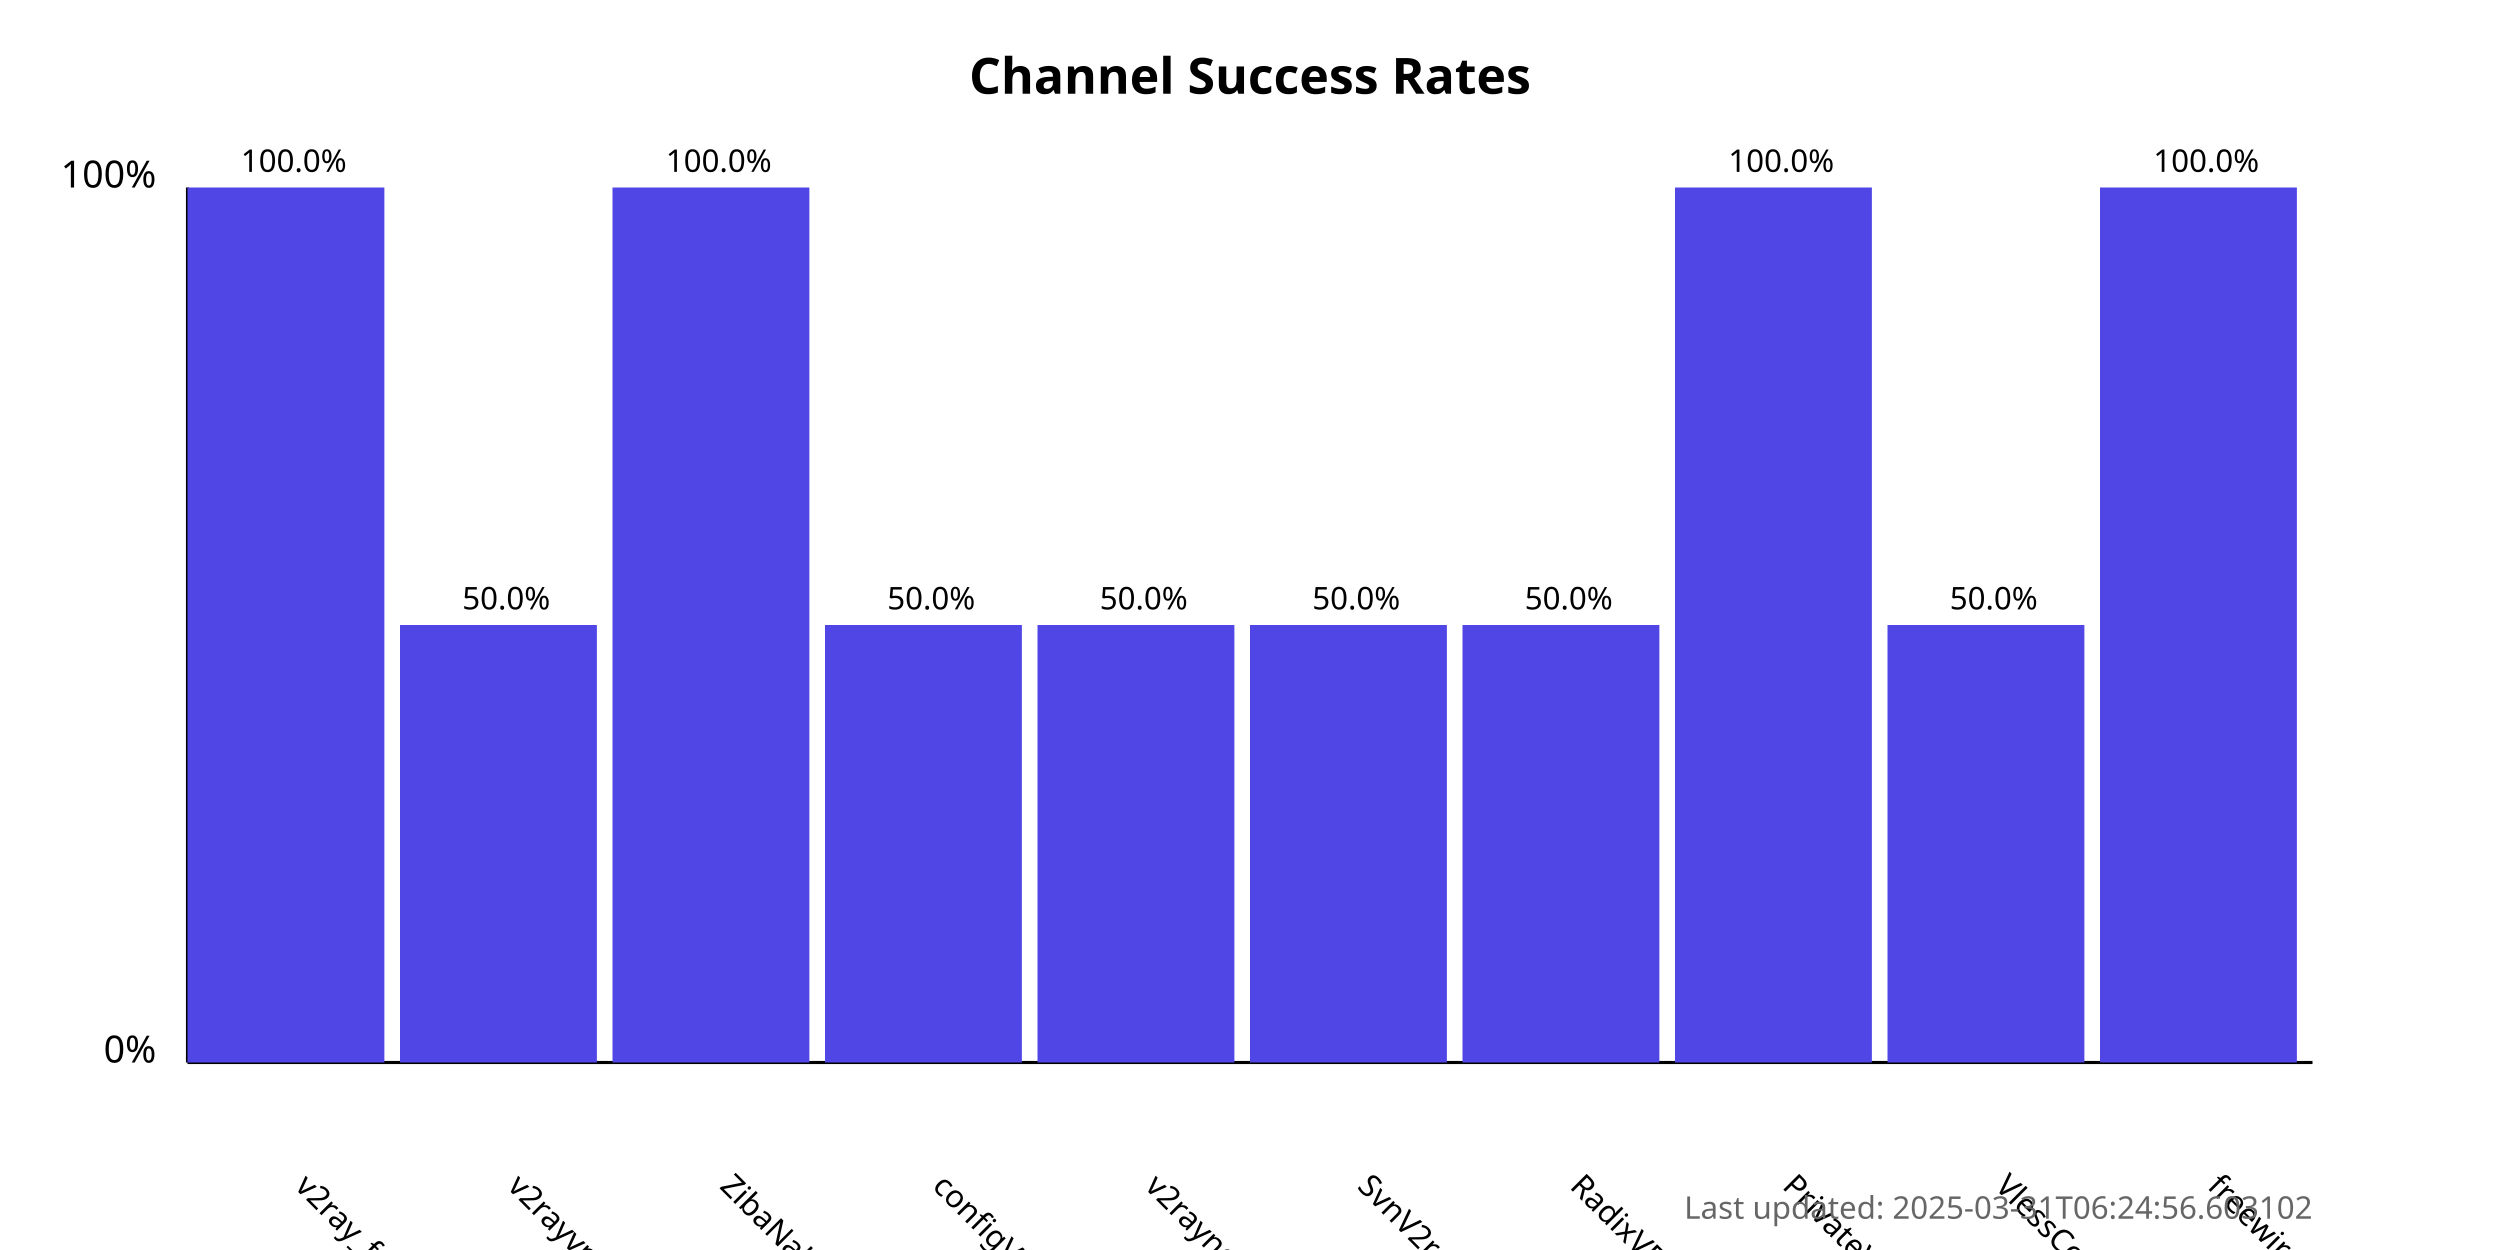
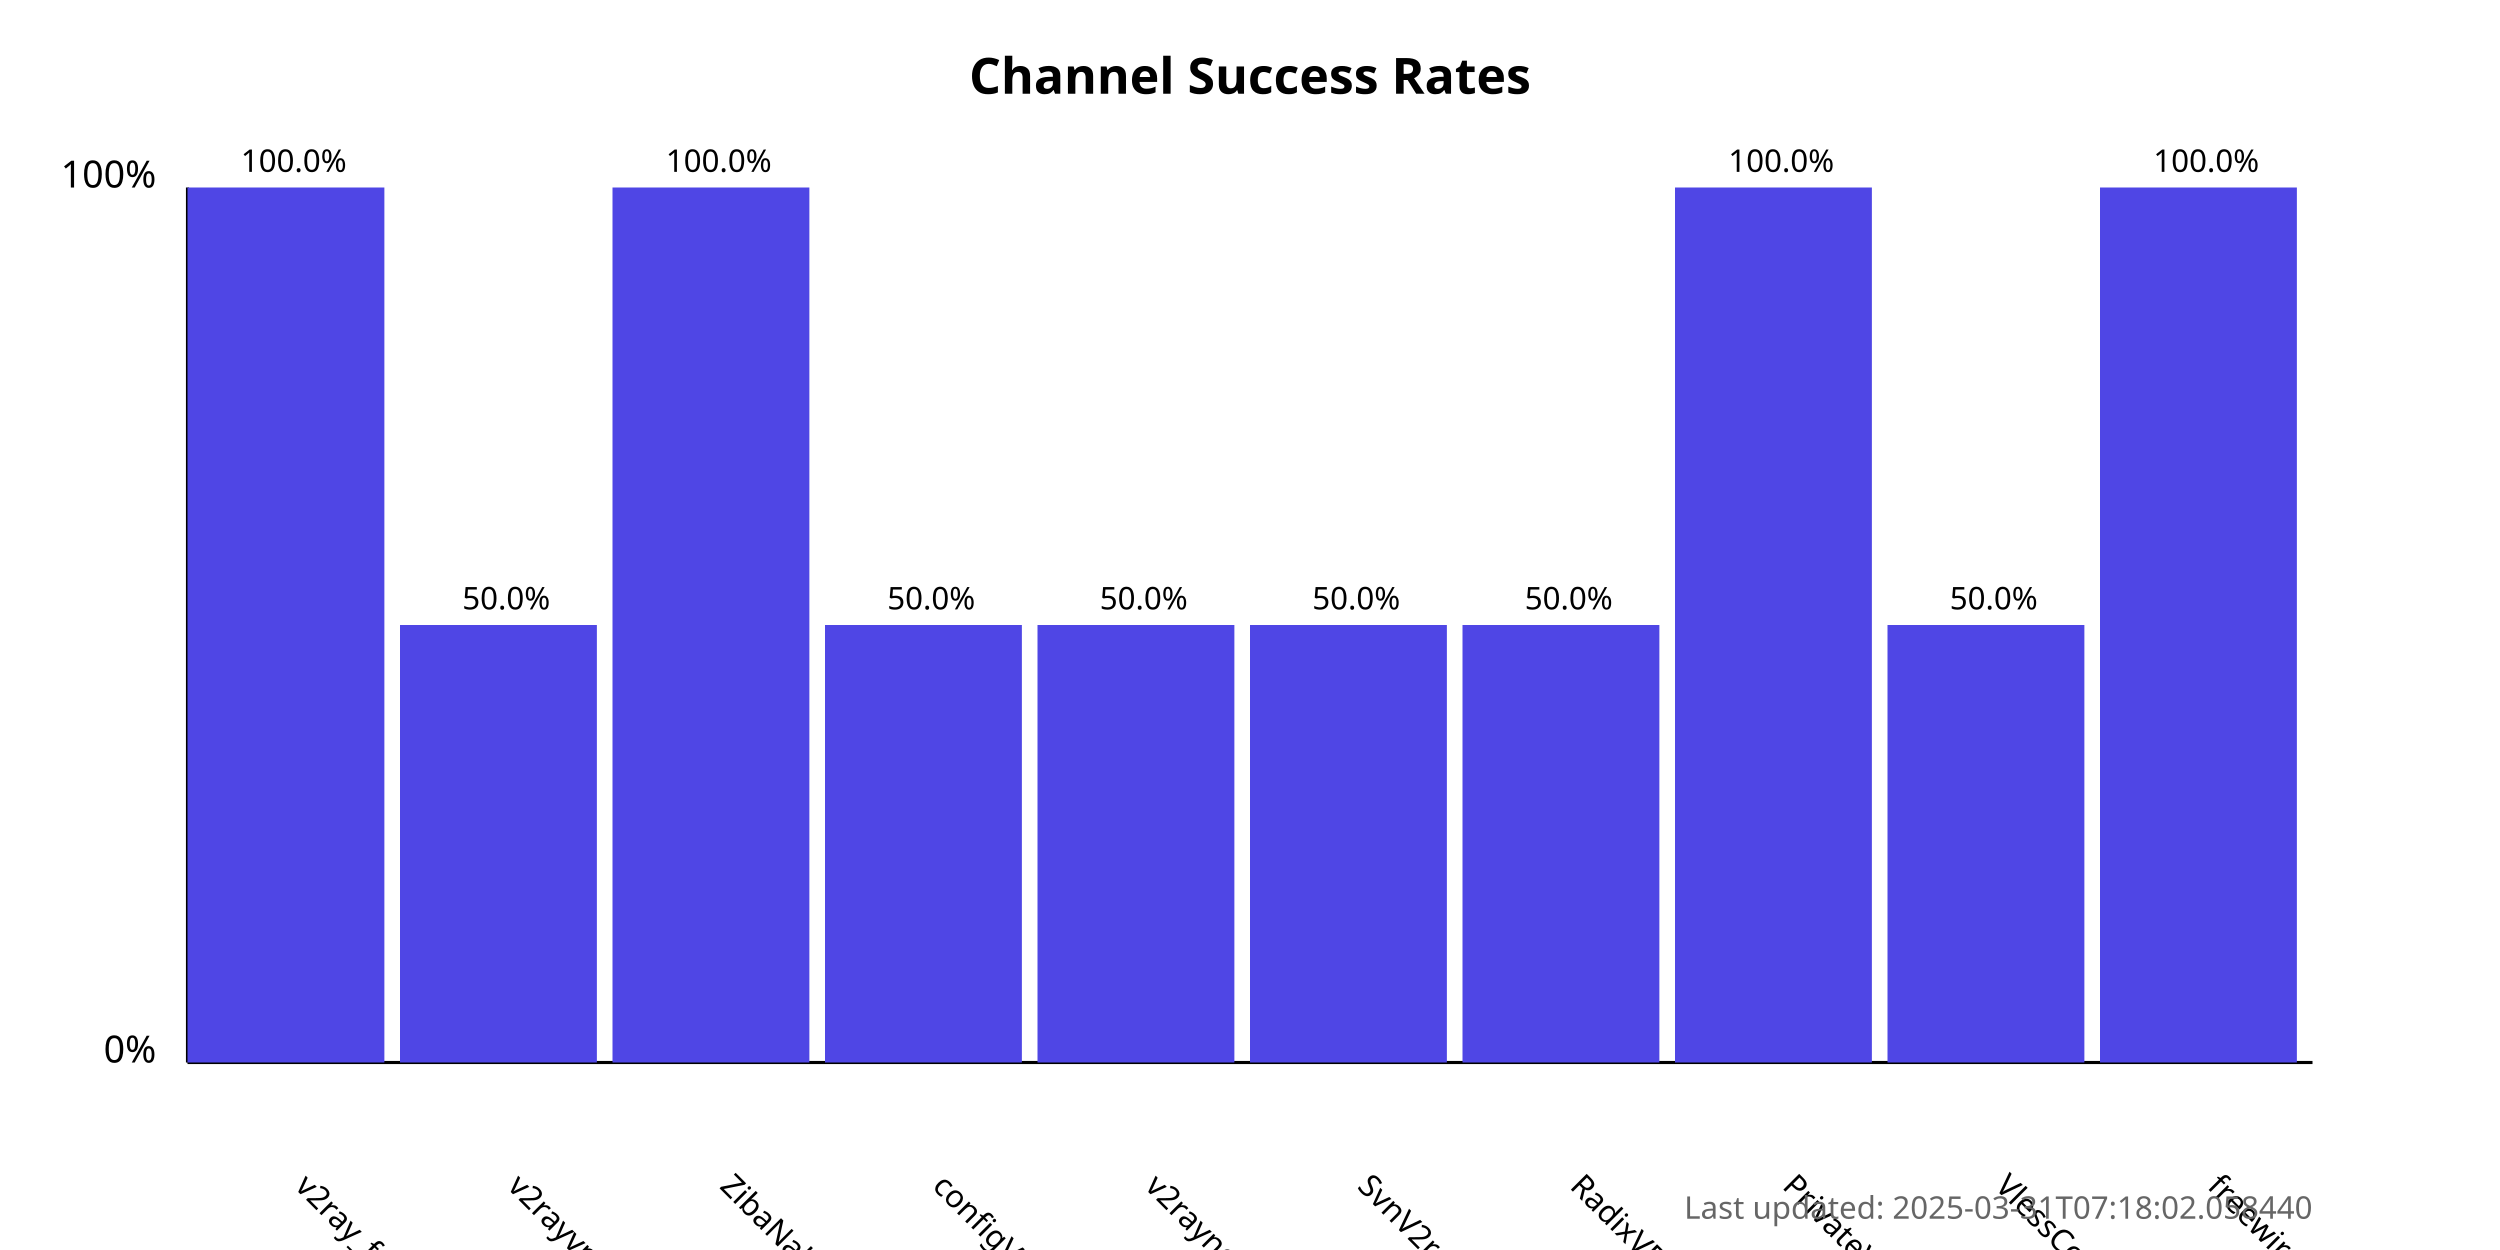
<svg xmlns="http://www.w3.org/2000/svg" width="800" height="400">
  <style>
            .chart-title { font: bold 16px sans-serif; }
            .axis-label { font: 12px sans-serif; }
            .tick-label { font: 10px sans-serif; }
            .bar { fill: #4f46e5; }
            .bar:hover { fill: #6366f1; }
            .timestamp { font: 10px sans-serif; fill: #666; }
        </style>
  <text x="400.0" y="30" text-anchor="middle" class="chart-title">
            Channel Success Rates
        </text>
  <line x1="60" y1="340" x2="60" y2="60" stroke="black" stroke-width="1" />
  <line x1="60" y1="340" x2="740" y2="340" stroke="black" stroke-width="1" />
  <text x="50" y="340" text-anchor="end" class="axis-label">0%</text>
  <text x="50" y="60" text-anchor="end" class="axis-label">100%</text>
  <g>
    <rect x="60" y="60.0" width="63.0" height="280.0" class="bar" />
    <text x="94.0" y="380" transform="rotate(45, 94.0, 380)" text-anchor="start" class="tick-label">
                v2ray_free_conf
            </text>
    <text x="94.0" y="55.0" text-anchor="middle" class="tick-label">
                100.0%
            </text>
  </g>
  <g>
    <rect x="128.0" y="200.0" width="63.0" height="140.0" class="bar" />
    <text x="162.0" y="380" transform="rotate(45, 162.0, 380)" text-anchor="start" class="tick-label">
                v2rayvpno
            </text>
    <text x="162.0" y="195.0" text-anchor="middle" class="tick-label">
                50.0%
            </text>
  </g>
  <g>
    <rect x="196.0" y="60.0" width="63.0" height="280.0" class="bar" />
    <text x="230.0" y="380" transform="rotate(45, 230.0, 380)" text-anchor="start" class="tick-label">
                ZibaNabz
            </text>
    <text x="230.0" y="55.0" text-anchor="middle" class="tick-label">
                100.0%
            </text>
  </g>
  <g>
    <rect x="264.0" y="200.0" width="63.0" height="140.0" class="bar" />
    <text x="298.0" y="380" transform="rotate(45, 298.0, 380)" text-anchor="start" class="tick-label">
                configV2rayForFree
            </text>
    <text x="298.0" y="195.0" text-anchor="middle" class="tick-label">
                50.0%
            </text>
  </g>
  <g>
    <rect x="332.0" y="200.0" width="63.0" height="140.0" class="bar" />
    <text x="366.0" y="380" transform="rotate(45, 366.0, 380)" text-anchor="start" class="tick-label">
                v2rayngvpn
            </text>
    <text x="366.0" y="195.0" text-anchor="middle" class="tick-label">
                50.0%
            </text>
  </g>
  <g>
    <rect x="400.0" y="200.0" width="63.0" height="140.0" class="bar" />
    <text x="434.0" y="380" transform="rotate(45, 434.0, 380)" text-anchor="start" class="tick-label">
                SvnV2ray
            </text>
    <text x="434.0" y="195.0" text-anchor="middle" class="tick-label">
                50.0%
            </text>
  </g>
  <g>
    <rect x="468.0" y="200.0" width="63.0" height="140.0" class="bar" />
    <text x="502.0" y="380" transform="rotate(45, 502.0, 380)" text-anchor="start" class="tick-label">
                RadixVPN
            </text>
    <text x="502.0" y="195.0" text-anchor="middle" class="tick-label">
                50.0%
            </text>
  </g>
  <g>
    <rect x="536.0" y="60.0" width="63.0" height="280.0" class="bar" />
    <text x="570.0" y="380" transform="rotate(45, 570.0, 380)" text-anchor="start" class="tick-label">
                PrivateVPNs
            </text>
    <text x="570.0" y="55.0" text-anchor="middle" class="tick-label">
                100.0%
            </text>
  </g>
  <g>
    <rect x="604.0" y="200.0" width="63.0" height="140.0" class="bar" />
    <text x="638.0" y="380" transform="rotate(45, 638.0, 380)" text-anchor="start" class="tick-label">
                VlessConfig
            </text>
    <text x="638.0" y="195.0" text-anchor="middle" class="tick-label">
                50.0%
            </text>
  </g>
  <g>
    <rect x="672.0" y="60.0" width="63.0" height="280.0" class="bar" />
    <text x="706.0" y="380" transform="rotate(45, 706.0, 380)" text-anchor="start" class="tick-label">
                freewireguard
            </text>
    <text x="706.0" y="55.0" text-anchor="middle" class="tick-label">
                100.0%
            </text>
  </g>
  <text x="740" y="390" text-anchor="end" class="timestamp">
-             Last updated: 2025-03-31T06:24:56.603102
+             Last updated: 2025-03-31T07:18:02.058440
        </text>
</svg>
